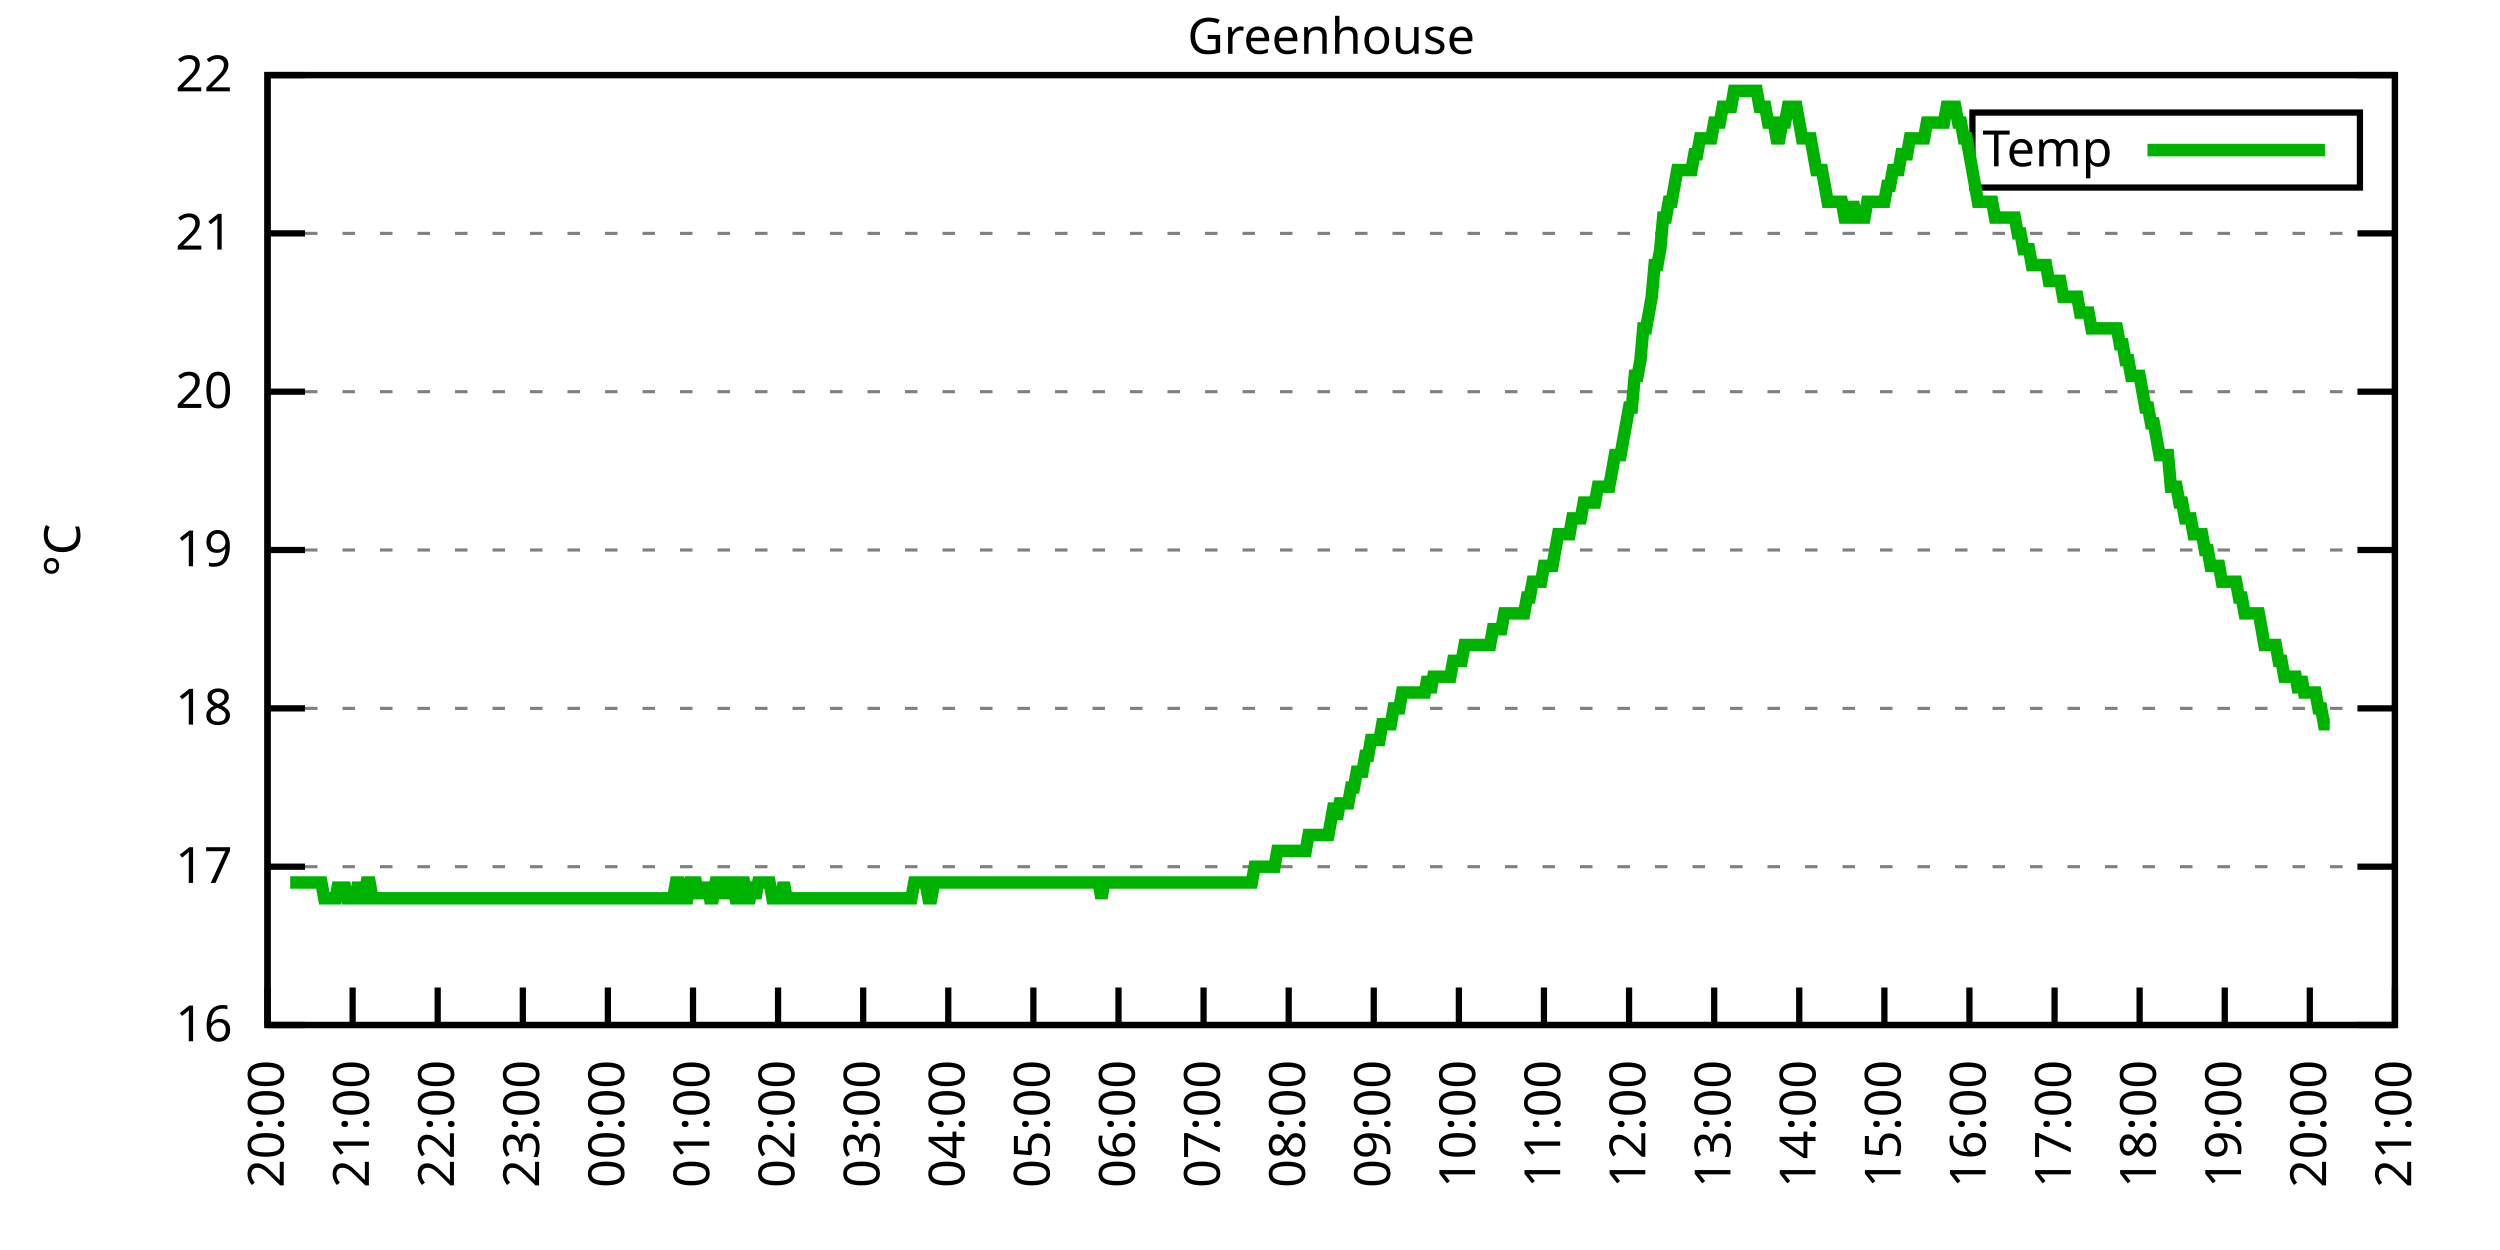
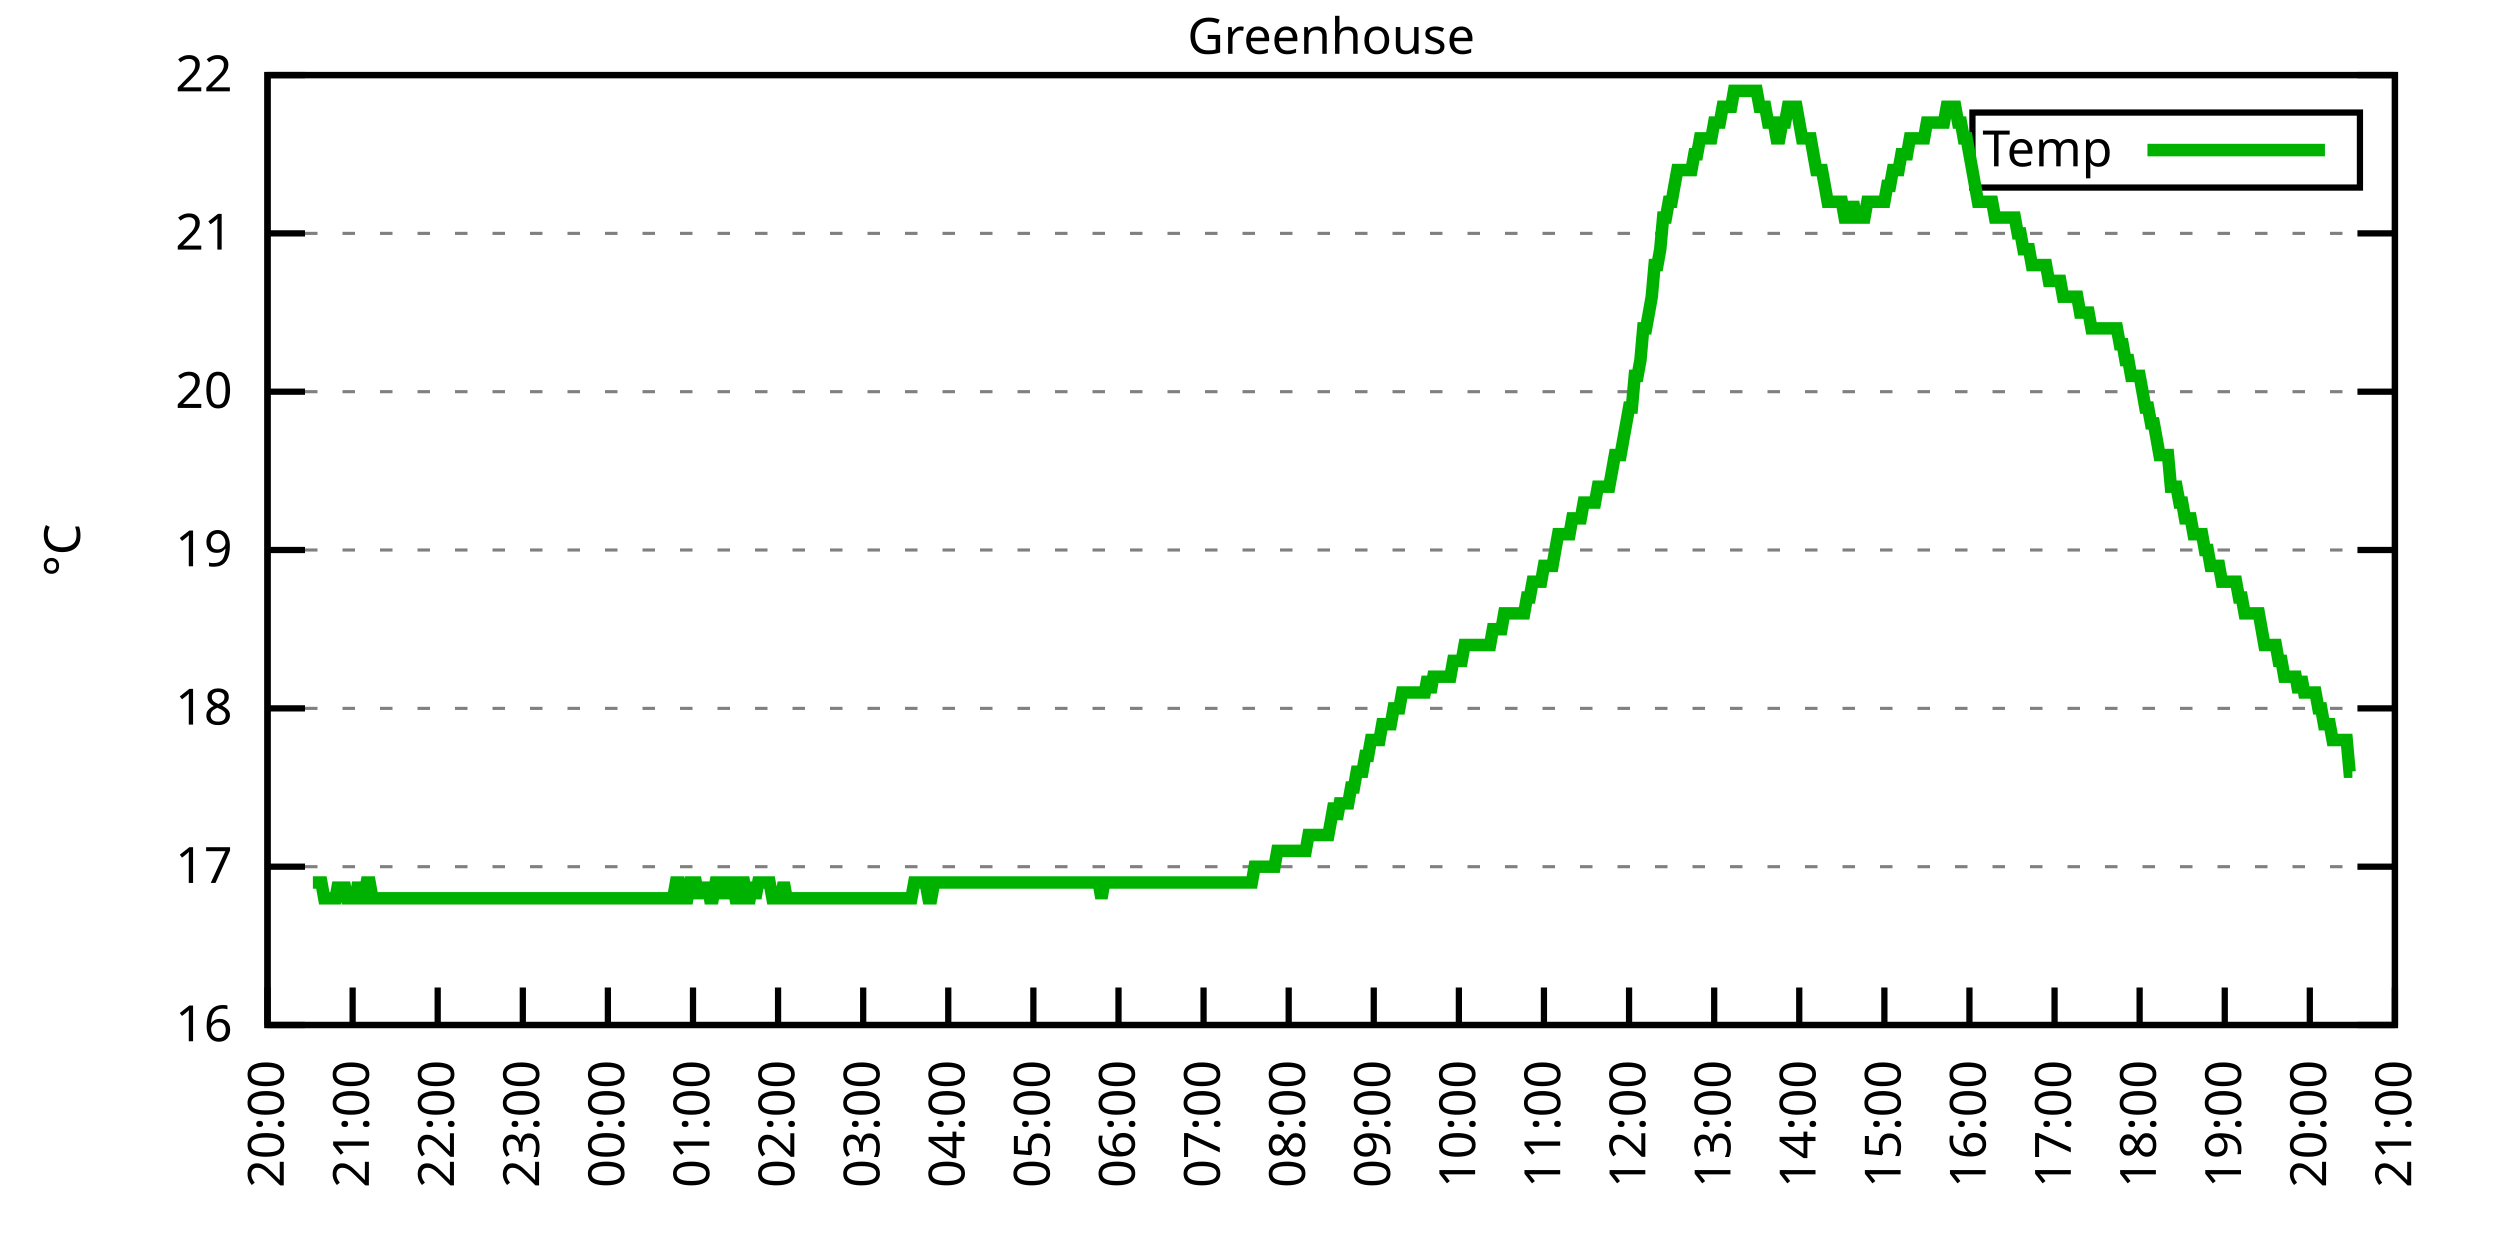
<svg xmlns="http://www.w3.org/2000/svg" xmlns:xlink="http://www.w3.org/1999/xlink" width="400" height="200" viewBox="0 0 400 200">
  <g id="gnuplot_canvas">
    <rect x="0" y="0" width="400" height="200" fill="none" />
    <defs>
      <circle id="gpDot" r="0.5" stroke-width="0.5" stroke="currentColor" />
      <path id="gpPt0" stroke-width="0.333" stroke="currentColor" d="M-1,0 h2 M0,-1 v2" />
      <path id="gpPt1" stroke-width="0.333" stroke="currentColor" d="M-1,-1 L1,1 M1,-1 L-1,1" />
      <path id="gpPt2" stroke-width="0.333" stroke="currentColor" d="M-1,0 L1,0 M0,-1 L0,1 M-1,-1 L1,1 M-1,1 L1,-1" />
      <rect id="gpPt3" stroke-width="0.333" stroke="currentColor" x="-1" y="-1" width="2" height="2" />
      <rect id="gpPt4" stroke-width="0.333" stroke="currentColor" fill="currentColor" x="-1" y="-1" width="2" height="2" />
      <circle id="gpPt5" stroke-width="0.333" stroke="currentColor" cx="0" cy="0" r="1" />
      <use xlink:href="#gpPt5" id="gpPt6" fill="currentColor" stroke="none" />
      <path id="gpPt7" stroke-width="0.333" stroke="currentColor" d="M0,-1.33 L-1.33,0.67 L1.33,0.67 z" />
      <use xlink:href="#gpPt7" id="gpPt8" fill="currentColor" stroke="none" />
      <use xlink:href="#gpPt7" id="gpPt9" stroke="currentColor" transform="rotate(180)" />
      <use xlink:href="#gpPt9" id="gpPt10" fill="currentColor" stroke="none" />
      <use xlink:href="#gpPt3" id="gpPt11" stroke="currentColor" transform="rotate(45)" />
      <use xlink:href="#gpPt11" id="gpPt12" fill="currentColor" stroke="none" />
      <path id="gpPt13" stroke-width="0.333" stroke="currentColor" d="M0,1.330 L1.265,0.411 L0.782,-1.067 L-0.782,-1.076 L-1.265,0.411 z" />
      <use xlink:href="#gpPt13" id="gpPt14" fill="currentColor" stroke="none" />
      <filter id="textbox" filterUnits="objectBoundingBox" x="0" y="0" height="1" width="1">
        <feFlood flood-color="white" flood-opacity="1" result="bgnd" />
        <feComposite in="SourceGraphic" in2="bgnd" operator="atop" />
      </filter>
      <filter id="greybox" filterUnits="objectBoundingBox" x="0" y="0" height="1" width="1">
        <feFlood flood-color="lightgrey" flood-opacity="1" result="grey" />
        <feComposite in="SourceGraphic" in2="grey" operator="atop" />
      </filter>
    </defs>
    <g fill="none" color="white" stroke="currentColor" stroke-width="1.00" stroke-linecap="butt" stroke-linejoin="miter">
</g>
    <g fill="none" color="black" stroke="currentColor" stroke-width="1.00" stroke-linecap="butt" stroke-linejoin="miter">
      <g stroke="none" shape-rendering="crispEdges">
        <polygon fill="rgb(255, 255, 255)" points="42.80,164.00 383.18,164.00 383.18,12.02 42.80,12.02 " />
      </g>
    </g>
    <g fill="none" color="black" stroke="currentColor" stroke-width="1.00" stroke-linecap="butt" stroke-linejoin="miter">
</g>
    <g fill="none" color="black" stroke="black" stroke-width="0.50" stroke-linecap="butt" stroke-linejoin="miter">
</g>
    <g fill="none" color="gray" stroke="currentColor" stroke-width="0.50" stroke-linecap="butt" stroke-linejoin="miter">
      <path stroke="gray" stroke-dasharray="2,4" class="gridline" d="M42.80,164.00 L383.19,164.00  " />
    </g>
    <g fill="none" color="gray" stroke="gray" stroke-width="1.00" stroke-linecap="butt" stroke-linejoin="miter">
</g>
    <g fill="none" color="black" stroke="currentColor" stroke-width="1.00" stroke-linecap="butt" stroke-linejoin="miter">
      <path stroke="black" d="M42.80,164.00 L48.80,164.00 M383.19,164.00 L377.19,164.00  " />
      <g transform="translate(37.20,166.60)" stroke="none" fill="black" font-family="Sans" font-size="8.00" text-anchor="end">
        <text>
          <tspan font-family="Sans"> 16</tspan>
        </text>
      </g>
    </g>
    <g fill="none" color="black" stroke="currentColor" stroke-width="1.00" stroke-linecap="butt" stroke-linejoin="miter">
</g>
    <g fill="none" color="black" stroke="black" stroke-width="0.50" stroke-linecap="butt" stroke-linejoin="miter">
</g>
    <g fill="none" color="gray" stroke="currentColor" stroke-width="0.50" stroke-linecap="butt" stroke-linejoin="miter">
      <path stroke="gray" stroke-dasharray="2,4" class="gridline" d="M42.80,138.67 L383.19,138.67  " />
    </g>
    <g fill="none" color="gray" stroke="gray" stroke-width="1.00" stroke-linecap="butt" stroke-linejoin="miter">
</g>
    <g fill="none" color="black" stroke="currentColor" stroke-width="1.00" stroke-linecap="butt" stroke-linejoin="miter">
      <path stroke="black" d="M42.80,138.67 L48.80,138.67 M383.19,138.67 L377.19,138.67  " />
      <g transform="translate(37.20,141.27)" stroke="none" fill="black" font-family="Sans" font-size="8.00" text-anchor="end">
        <text>
          <tspan font-family="Sans"> 17</tspan>
        </text>
      </g>
    </g>
    <g fill="none" color="black" stroke="currentColor" stroke-width="1.00" stroke-linecap="butt" stroke-linejoin="miter">
</g>
    <g fill="none" color="black" stroke="black" stroke-width="0.50" stroke-linecap="butt" stroke-linejoin="miter">
</g>
    <g fill="none" color="gray" stroke="currentColor" stroke-width="0.50" stroke-linecap="butt" stroke-linejoin="miter">
      <path stroke="gray" stroke-dasharray="2,4" class="gridline" d="M42.80,113.34 L383.19,113.34  " />
    </g>
    <g fill="none" color="gray" stroke="gray" stroke-width="1.00" stroke-linecap="butt" stroke-linejoin="miter">
</g>
    <g fill="none" color="black" stroke="currentColor" stroke-width="1.00" stroke-linecap="butt" stroke-linejoin="miter">
      <path stroke="black" d="M42.80,113.34 L48.80,113.34 M383.19,113.34 L377.19,113.34  " />
      <g transform="translate(37.20,115.94)" stroke="none" fill="black" font-family="Sans" font-size="8.00" text-anchor="end">
        <text>
          <tspan font-family="Sans"> 18</tspan>
        </text>
      </g>
    </g>
    <g fill="none" color="black" stroke="currentColor" stroke-width="1.00" stroke-linecap="butt" stroke-linejoin="miter">
</g>
    <g fill="none" color="black" stroke="black" stroke-width="0.50" stroke-linecap="butt" stroke-linejoin="miter">
</g>
    <g fill="none" color="gray" stroke="currentColor" stroke-width="0.50" stroke-linecap="butt" stroke-linejoin="miter">
      <path stroke="gray" stroke-dasharray="2,4" class="gridline" d="M42.80,88.00 L383.19,88.00  " />
    </g>
    <g fill="none" color="gray" stroke="gray" stroke-width="1.00" stroke-linecap="butt" stroke-linejoin="miter">
</g>
    <g fill="none" color="black" stroke="currentColor" stroke-width="1.00" stroke-linecap="butt" stroke-linejoin="miter">
      <path stroke="black" d="M42.80,88.00 L48.80,88.00 M383.19,88.00 L377.19,88.00  " />
      <g transform="translate(37.20,90.60)" stroke="none" fill="black" font-family="Sans" font-size="8.00" text-anchor="end">
        <text>
          <tspan font-family="Sans"> 19</tspan>
        </text>
      </g>
    </g>
    <g fill="none" color="black" stroke="currentColor" stroke-width="1.00" stroke-linecap="butt" stroke-linejoin="miter">
</g>
    <g fill="none" color="black" stroke="black" stroke-width="0.50" stroke-linecap="butt" stroke-linejoin="miter">
</g>
    <g fill="none" color="gray" stroke="currentColor" stroke-width="0.50" stroke-linecap="butt" stroke-linejoin="miter">
      <path stroke="gray" stroke-dasharray="2,4" class="gridline" d="M42.80,62.67 L383.19,62.67  " />
    </g>
    <g fill="none" color="gray" stroke="gray" stroke-width="1.00" stroke-linecap="butt" stroke-linejoin="miter">
</g>
    <g fill="none" color="black" stroke="currentColor" stroke-width="1.00" stroke-linecap="butt" stroke-linejoin="miter">
      <path stroke="black" d="M42.80,62.67 L48.80,62.67 M383.19,62.67 L377.19,62.67  " />
      <g transform="translate(37.20,65.27)" stroke="none" fill="black" font-family="Sans" font-size="8.00" text-anchor="end">
        <text>
          <tspan font-family="Sans"> 20</tspan>
        </text>
      </g>
    </g>
    <g fill="none" color="black" stroke="currentColor" stroke-width="1.00" stroke-linecap="butt" stroke-linejoin="miter">
</g>
    <g fill="none" color="black" stroke="black" stroke-width="0.50" stroke-linecap="butt" stroke-linejoin="miter">
</g>
    <g fill="none" color="gray" stroke="currentColor" stroke-width="0.50" stroke-linecap="butt" stroke-linejoin="miter">
      <path stroke="gray" stroke-dasharray="2,4" class="gridline" d="M42.80,37.34 L383.19,37.34  " />
    </g>
    <g fill="none" color="gray" stroke="gray" stroke-width="1.00" stroke-linecap="butt" stroke-linejoin="miter">
</g>
    <g fill="none" color="black" stroke="currentColor" stroke-width="1.00" stroke-linecap="butt" stroke-linejoin="miter">
      <path stroke="black" d="M42.80,37.34 L48.80,37.34 M383.19,37.34 L377.19,37.34  " />
      <g transform="translate(37.20,39.94)" stroke="none" fill="black" font-family="Sans" font-size="8.00" text-anchor="end">
        <text>
          <tspan font-family="Sans"> 21</tspan>
        </text>
      </g>
    </g>
    <g fill="none" color="black" stroke="currentColor" stroke-width="1.00" stroke-linecap="butt" stroke-linejoin="miter">
</g>
    <g fill="none" color="black" stroke="black" stroke-width="0.50" stroke-linecap="butt" stroke-linejoin="miter">
</g>
    <g fill="none" color="gray" stroke="currentColor" stroke-width="0.50" stroke-linecap="butt" stroke-linejoin="miter">
      <path stroke="gray" stroke-dasharray="2,4" class="gridline" d="M42.80,12.01 L383.19,12.01  " />
    </g>
    <g fill="none" color="gray" stroke="gray" stroke-width="1.00" stroke-linecap="butt" stroke-linejoin="miter">
</g>
    <g fill="none" color="black" stroke="currentColor" stroke-width="1.00" stroke-linecap="butt" stroke-linejoin="miter">
      <path stroke="black" d="M42.80,12.01 L48.80,12.01 M383.19,12.01 L377.19,12.01  " />
      <g transform="translate(37.20,14.61)" stroke="none" fill="black" font-family="Sans" font-size="8.00" text-anchor="end">
        <text>
          <tspan font-family="Sans"> 22</tspan>
        </text>
      </g>
    </g>
    <g fill="none" color="black" stroke="currentColor" stroke-width="1.00" stroke-linecap="butt" stroke-linejoin="miter">
      <path stroke="black" d="M42.80,164.00 L42.80,158.00  " />
      <g transform="translate(45.40,169.60) rotate(270.00)" stroke="none" fill="black" font-family="Sans" font-size="8.00" text-anchor="end">
        <text>
          <tspan font-family="Sans">20:00</tspan>
        </text>
      </g>
    </g>
    <g fill="none" color="black" stroke="currentColor" stroke-width="1.00" stroke-linecap="butt" stroke-linejoin="miter">
      <path stroke="black" d="M56.42,164.00 L56.42,158.00  " />
      <g transform="translate(59.02,169.60) rotate(270.00)" stroke="none" fill="black" font-family="Sans" font-size="8.00" text-anchor="end">
        <text>
          <tspan font-family="Sans">21:00</tspan>
        </text>
      </g>
    </g>
    <g fill="none" color="black" stroke="currentColor" stroke-width="1.00" stroke-linecap="butt" stroke-linejoin="miter">
      <path stroke="black" d="M70.03,164.00 L70.03,158.00  " />
      <g transform="translate(72.63,169.60) rotate(270.00)" stroke="none" fill="black" font-family="Sans" font-size="8.00" text-anchor="end">
        <text>
          <tspan font-family="Sans">22:00</tspan>
        </text>
      </g>
    </g>
    <g fill="none" color="black" stroke="currentColor" stroke-width="1.00" stroke-linecap="butt" stroke-linejoin="miter">
      <path stroke="black" d="M83.65,164.00 L83.65,158.00  " />
      <g transform="translate(86.25,169.60) rotate(270.00)" stroke="none" fill="black" font-family="Sans" font-size="8.00" text-anchor="end">
        <text>
          <tspan font-family="Sans">23:00</tspan>
        </text>
      </g>
    </g>
    <g fill="none" color="black" stroke="currentColor" stroke-width="1.00" stroke-linecap="butt" stroke-linejoin="miter">
      <path stroke="black" d="M97.26,164.00 L97.26,158.00  " />
      <g transform="translate(99.86,169.60) rotate(270.00)" stroke="none" fill="black" font-family="Sans" font-size="8.00" text-anchor="end">
        <text>
          <tspan font-family="Sans">00:00</tspan>
        </text>
      </g>
    </g>
    <g fill="none" color="black" stroke="currentColor" stroke-width="1.00" stroke-linecap="butt" stroke-linejoin="miter">
      <path stroke="black" d="M110.88,164.00 L110.88,158.00  " />
      <g transform="translate(113.48,169.60) rotate(270.00)" stroke="none" fill="black" font-family="Sans" font-size="8.00" text-anchor="end">
        <text>
          <tspan font-family="Sans">01:00</tspan>
        </text>
      </g>
    </g>
    <g fill="none" color="black" stroke="currentColor" stroke-width="1.00" stroke-linecap="butt" stroke-linejoin="miter">
      <path stroke="black" d="M124.49,164.00 L124.49,158.00  " />
      <g transform="translate(127.09,169.60) rotate(270.00)" stroke="none" fill="black" font-family="Sans" font-size="8.00" text-anchor="end">
        <text>
          <tspan font-family="Sans">02:00</tspan>
        </text>
      </g>
    </g>
    <g fill="none" color="black" stroke="currentColor" stroke-width="1.00" stroke-linecap="butt" stroke-linejoin="miter">
      <path stroke="black" d="M138.11,164.00 L138.11,158.00  " />
      <g transform="translate(140.71,169.60) rotate(270.00)" stroke="none" fill="black" font-family="Sans" font-size="8.00" text-anchor="end">
        <text>
          <tspan font-family="Sans">03:00</tspan>
        </text>
      </g>
    </g>
    <g fill="none" color="black" stroke="currentColor" stroke-width="1.00" stroke-linecap="butt" stroke-linejoin="miter">
      <path stroke="black" d="M151.72,164.00 L151.72,158.00  " />
      <g transform="translate(154.32,169.60) rotate(270.00)" stroke="none" fill="black" font-family="Sans" font-size="8.00" text-anchor="end">
        <text>
          <tspan font-family="Sans">04:00</tspan>
        </text>
      </g>
    </g>
    <g fill="none" color="black" stroke="currentColor" stroke-width="1.00" stroke-linecap="butt" stroke-linejoin="miter">
      <path stroke="black" d="M165.34,164.00 L165.34,158.00  " />
      <g transform="translate(167.94,169.60) rotate(270.00)" stroke="none" fill="black" font-family="Sans" font-size="8.00" text-anchor="end">
        <text>
          <tspan font-family="Sans">05:00</tspan>
        </text>
      </g>
    </g>
    <g fill="none" color="black" stroke="currentColor" stroke-width="1.00" stroke-linecap="butt" stroke-linejoin="miter">
      <path stroke="black" d="M178.96,164.00 L178.96,158.00  " />
      <g transform="translate(181.56,169.60) rotate(270.00)" stroke="none" fill="black" font-family="Sans" font-size="8.00" text-anchor="end">
        <text>
          <tspan font-family="Sans">06:00</tspan>
        </text>
      </g>
    </g>
    <g fill="none" color="black" stroke="currentColor" stroke-width="1.00" stroke-linecap="butt" stroke-linejoin="miter">
      <path stroke="black" d="M192.57,164.00 L192.57,158.00  " />
      <g transform="translate(195.17,169.60) rotate(270.00)" stroke="none" fill="black" font-family="Sans" font-size="8.00" text-anchor="end">
        <text>
          <tspan font-family="Sans">07:00</tspan>
        </text>
      </g>
    </g>
    <g fill="none" color="black" stroke="currentColor" stroke-width="1.00" stroke-linecap="butt" stroke-linejoin="miter">
      <path stroke="black" d="M206.19,164.00 L206.19,158.00  " />
      <g transform="translate(208.79,169.60) rotate(270.00)" stroke="none" fill="black" font-family="Sans" font-size="8.00" text-anchor="end">
        <text>
          <tspan font-family="Sans">08:00</tspan>
        </text>
      </g>
    </g>
    <g fill="none" color="black" stroke="currentColor" stroke-width="1.00" stroke-linecap="butt" stroke-linejoin="miter">
      <path stroke="black" d="M219.80,164.00 L219.80,158.00  " />
      <g transform="translate(222.40,169.60) rotate(270.00)" stroke="none" fill="black" font-family="Sans" font-size="8.00" text-anchor="end">
        <text>
          <tspan font-family="Sans">09:00</tspan>
        </text>
      </g>
    </g>
    <g fill="none" color="black" stroke="currentColor" stroke-width="1.00" stroke-linecap="butt" stroke-linejoin="miter">
      <path stroke="black" d="M233.42,164.00 L233.42,158.00  " />
      <g transform="translate(236.02,169.60) rotate(270.00)" stroke="none" fill="black" font-family="Sans" font-size="8.00" text-anchor="end">
        <text>
          <tspan font-family="Sans">10:00</tspan>
        </text>
      </g>
    </g>
    <g fill="none" color="black" stroke="currentColor" stroke-width="1.00" stroke-linecap="butt" stroke-linejoin="miter">
      <path stroke="black" d="M247.03,164.00 L247.03,158.00  " />
      <g transform="translate(249.63,169.60) rotate(270.00)" stroke="none" fill="black" font-family="Sans" font-size="8.00" text-anchor="end">
        <text>
          <tspan font-family="Sans">11:00</tspan>
        </text>
      </g>
    </g>
    <g fill="none" color="black" stroke="currentColor" stroke-width="1.00" stroke-linecap="butt" stroke-linejoin="miter">
      <path stroke="black" d="M260.65,164.00 L260.65,158.00  " />
      <g transform="translate(263.25,169.60) rotate(270.00)" stroke="none" fill="black" font-family="Sans" font-size="8.00" text-anchor="end">
        <text>
          <tspan font-family="Sans">12:00</tspan>
        </text>
      </g>
    </g>
    <g fill="none" color="black" stroke="currentColor" stroke-width="1.00" stroke-linecap="butt" stroke-linejoin="miter">
      <path stroke="black" d="M274.27,164.00 L274.27,158.00  " />
      <g transform="translate(276.87,169.60) rotate(270.00)" stroke="none" fill="black" font-family="Sans" font-size="8.00" text-anchor="end">
        <text>
          <tspan font-family="Sans">13:00</tspan>
        </text>
      </g>
    </g>
    <g fill="none" color="black" stroke="currentColor" stroke-width="1.00" stroke-linecap="butt" stroke-linejoin="miter">
      <path stroke="black" d="M287.88,164.00 L287.88,158.00  " />
      <g transform="translate(290.48,169.60) rotate(270.00)" stroke="none" fill="black" font-family="Sans" font-size="8.00" text-anchor="end">
        <text>
          <tspan font-family="Sans">14:00</tspan>
        </text>
      </g>
    </g>
    <g fill="none" color="black" stroke="currentColor" stroke-width="1.00" stroke-linecap="butt" stroke-linejoin="miter">
      <path stroke="black" d="M301.50,164.00 L301.50,158.00  " />
      <g transform="translate(304.10,169.60) rotate(270.00)" stroke="none" fill="black" font-family="Sans" font-size="8.00" text-anchor="end">
        <text>
          <tspan font-family="Sans">15:00</tspan>
        </text>
      </g>
    </g>
    <g fill="none" color="black" stroke="currentColor" stroke-width="1.00" stroke-linecap="butt" stroke-linejoin="miter">
      <path stroke="black" d="M315.11,164.00 L315.11,158.00  " />
      <g transform="translate(317.71,169.60) rotate(270.00)" stroke="none" fill="black" font-family="Sans" font-size="8.00" text-anchor="end">
        <text>
          <tspan font-family="Sans">16:00</tspan>
        </text>
      </g>
    </g>
    <g fill="none" color="black" stroke="currentColor" stroke-width="1.00" stroke-linecap="butt" stroke-linejoin="miter">
      <path stroke="black" d="M328.73,164.00 L328.73,158.00  " />
      <g transform="translate(331.33,169.60) rotate(270.00)" stroke="none" fill="black" font-family="Sans" font-size="8.00" text-anchor="end">
        <text>
          <tspan font-family="Sans">17:00</tspan>
        </text>
      </g>
    </g>
    <g fill="none" color="black" stroke="currentColor" stroke-width="1.00" stroke-linecap="butt" stroke-linejoin="miter">
      <path stroke="black" d="M342.34,164.00 L342.34,158.00  " />
      <g transform="translate(344.94,169.60) rotate(270.00)" stroke="none" fill="black" font-family="Sans" font-size="8.00" text-anchor="end">
        <text>
          <tspan font-family="Sans">18:00</tspan>
        </text>
      </g>
    </g>
    <g fill="none" color="black" stroke="currentColor" stroke-width="1.00" stroke-linecap="butt" stroke-linejoin="miter">
      <path stroke="black" d="M355.96,164.00 L355.96,158.00  " />
      <g transform="translate(358.56,169.60) rotate(270.00)" stroke="none" fill="black" font-family="Sans" font-size="8.00" text-anchor="end">
        <text>
          <tspan font-family="Sans">19:00</tspan>
        </text>
      </g>
    </g>
    <g fill="none" color="black" stroke="currentColor" stroke-width="1.00" stroke-linecap="butt" stroke-linejoin="miter">
      <path stroke="black" d="M369.57,164.00 L369.57,158.00  " />
      <g transform="translate(372.17,169.60) rotate(270.00)" stroke="none" fill="black" font-family="Sans" font-size="8.00" text-anchor="end">
        <text>
          <tspan font-family="Sans">20:00</tspan>
        </text>
      </g>
    </g>
    <g fill="none" color="black" stroke="currentColor" stroke-width="1.00" stroke-linecap="butt" stroke-linejoin="miter">
      <path stroke="black" d="M383.19,164.00 L383.19,158.00  " />
      <g transform="translate(385.79,169.60) rotate(270.00)" stroke="none" fill="black" font-family="Sans" font-size="8.00" text-anchor="end">
        <text>
          <tspan font-family="Sans">21:00</tspan>
        </text>
      </g>
    </g>
    <g fill="none" color="black" stroke="currentColor" stroke-width="1.00" stroke-linecap="butt" stroke-linejoin="miter">
</g>
    <g fill="none" color="black" stroke="currentColor" stroke-width="1.00" stroke-linecap="butt" stroke-linejoin="miter">
      <path stroke="black" d="M42.80,12.01 L42.80,164.00 L383.19,164.00 L383.19,12.01 L42.80,12.01 Z  " />
    </g>
    <g fill="none" color="black" stroke="currentColor" stroke-width="1.00" stroke-linecap="butt" stroke-linejoin="miter">
</g>
    <g fill="none" color="black" stroke="currentColor" stroke-width="1.00" stroke-linecap="butt" stroke-linejoin="miter">
      <path stroke="black" d="M315.59,30.01 L315.59,18.01 L377.59,18.01 L377.59,30.01 L315.59,30.01 Z  " />
    </g>
    <g id="Greenhouse_plot_1">
      <g fill="none" color="white" stroke="black" stroke-width="2.00" stroke-linecap="butt" stroke-linejoin="miter">
</g>
      <g fill="none" color="black" stroke="currentColor" stroke-width="2.00" stroke-linecap="butt" stroke-linejoin="miter">
        <g transform="translate(337.99,26.61)" stroke="none" fill="black" font-family="Sans" font-size="8.00" text-anchor="end">
          <text>
            <tspan font-family="Sans">Temp</tspan>
          </text>
        </g>
      </g>
      <g fill="none" color="black" stroke="currentColor" stroke-width="2.00" stroke-linecap="butt" stroke-linejoin="miter">
-         <path stroke="rgb(  0, 178,   0)" d="M343.59,24.01 L371.99,24.01 M46.43,141.20 L46.88,141.20 L47.34,141.20 L47.79,141.20 L48.25,141.20 L48.70,141.20   L49.15,141.20 L49.61,141.20 L50.06,141.20 L50.52,141.20 L50.97,141.20 L51.42,141.20 L51.88,143.73 L52.33,143.73   L52.78,143.73 L53.24,143.73 L53.69,143.73 L54.15,141.20 L54.60,143.73 L55.05,141.20 L55.51,143.73 L55.96,143.73   L56.42,143.73 L56.87,143.73 L57.32,141.20 L57.78,143.73 L58.23,143.73 L58.68,141.20 L59.14,141.20 L59.59,143.73   L60.05,143.73 L60.50,143.73 L60.95,143.73 L61.41,143.73 L61.86,143.73 L62.32,143.73 L62.77,143.73 L63.22,143.73   L63.68,143.73 L64.13,143.73 L64.58,143.73 L65.04,143.73 L65.49,143.73 L65.95,143.73 L66.40,143.73 L66.85,143.73   L67.31,143.73 L67.76,143.73 L68.22,143.73 L68.67,143.73 L69.12,143.73 L69.58,143.73 L70.03,143.73 L70.49,143.73   L70.94,143.73 L71.39,143.73 L71.85,143.73 L72.30,143.73 L72.75,143.73 L73.21,143.73 L73.66,143.73 L74.12,143.73   L74.57,143.73 L75.02,143.73 L75.48,143.73 L75.93,143.73 L76.39,143.73 L76.84,143.73 L77.29,143.73 L77.75,143.73   L78.20,143.73 L78.65,143.73 L79.11,143.73 L79.56,143.73 L80.02,143.73 L80.47,143.73 L80.92,143.73 L81.38,143.73   L81.83,143.73 L82.29,143.73 L82.74,143.73 L83.19,143.73 L83.65,143.73 L84.10,143.73 L84.55,143.73 L85.01,143.73   L85.46,143.73 L85.92,143.73 L86.37,143.73 L86.82,143.73 L87.28,143.73 L87.73,143.73 L88.19,143.73 L88.64,143.73   L89.09,143.73 L89.55,143.73 L90.00,143.73 L90.45,143.73 L90.91,143.73 L91.36,143.73 L91.82,143.73 L92.27,143.73   L92.72,143.73 L93.18,143.73 L93.63,143.73 L94.09,143.73 L94.54,143.73 L94.99,143.73 L95.45,143.73 L95.90,143.73   L96.35,143.73 L96.81,143.73 L97.26,143.73 L97.72,143.73 L98.17,143.73 L98.62,143.73 L99.08,143.73 L99.53,143.73   L99.99,143.73 L100.44,143.73 L100.89,143.73 L101.35,143.73 L101.80,143.73 L102.25,143.73 L102.71,143.73 L103.16,143.73   L103.62,143.73 L104.07,143.73 L104.52,143.73 L104.98,143.73 L105.43,143.73 L105.89,143.73 L106.34,143.73 L106.79,143.73   L107.25,143.73 L107.70,143.73 L108.15,141.20 L108.61,141.20 L109.06,143.73 L109.52,143.73 L109.97,143.73 L110.42,141.20   L110.88,141.20 L111.33,141.20 L111.79,143.73 L112.24,141.20 L112.69,143.73 L113.15,141.20 L113.60,143.73 L114.05,143.73   L114.51,141.20 L114.96,141.20 L115.42,141.20 L115.87,143.73 L116.32,141.20 L116.78,141.20 L117.23,141.20 L117.69,143.73   L118.14,143.73 L118.59,141.20 L119.05,141.20 L119.50,143.73 L119.96,143.73 L120.41,141.20 L120.86,143.73 L121.32,141.20   L121.77,141.20 L122.22,141.20 L122.68,141.20 L123.13,141.20 L123.59,143.73 L124.04,143.73 L124.49,143.73 L124.95,143.73   L125.40,141.20 L125.86,143.73 L126.31,143.73 L126.76,143.73 L127.22,143.73 L127.67,143.73 L128.12,143.73 L128.58,143.73   L129.03,143.73 L129.49,143.73 L129.94,143.73 L130.39,143.73 L130.85,143.73 L131.30,143.73 L131.76,143.73 L132.21,143.73   L132.66,143.73 L133.12,143.73 L133.57,143.73 L134.02,143.73 L134.48,143.73 L134.93,143.73 L135.39,143.73 L135.84,143.73   L136.29,143.73 L136.75,143.73 L137.20,143.73 L137.66,143.73 L138.11,143.73 L138.56,143.73 L139.02,143.73 L139.47,143.73   L139.92,143.73 L140.38,143.73 L140.83,143.73 L141.29,143.73 L141.74,143.73 L142.19,143.73 L142.65,143.73 L143.10,143.73   L143.56,143.73 L144.01,143.73 L144.46,143.73 L144.92,143.73 L145.37,143.73 L145.82,143.73 L146.28,141.20 L146.73,141.20   L147.19,141.20 L147.64,141.20 L148.09,141.20 L148.55,143.73 L149.00,143.73 L149.46,141.20 L149.91,141.20 L150.36,141.20   L150.82,141.20 L151.27,141.20 L151.72,141.20 L152.18,141.20 L152.63,141.20 L153.09,141.20 L153.54,141.20 L153.99,141.20   L154.45,141.20 L154.90,141.20 L155.36,141.20 L155.81,141.20 L156.26,141.20 L156.72,141.20 L157.17,141.20 L157.62,141.20   L158.08,141.20 L158.53,141.20 L158.99,141.20 L159.44,141.20 L159.89,141.20 L160.35,141.20 L160.80,141.20 L161.26,141.20   L161.71,141.20 L162.16,141.20 L162.62,141.20 L163.07,141.20 L163.52,141.20 L163.98,141.20 L164.43,141.20 L164.89,141.20   L165.34,141.20 L165.79,141.20 L166.25,141.20 L166.70,141.20 L167.16,141.20 L167.61,141.20 L168.06,141.20 L168.52,141.20   L168.97,141.20 L169.43,141.20 L169.88,141.20 L170.33,141.20 L170.79,141.20 L171.24,141.20 L171.69,141.20 L172.15,141.20   L172.60,141.20 L173.06,141.20 L173.51,141.20 L173.96,141.20 L174.42,141.20 L174.87,141.20 L175.33,141.20 L175.78,141.20   L176.23,143.73 L176.69,141.20 L177.14,141.20 L177.59,141.20 L178.05,141.20 L178.50,141.20 L178.96,141.20 L179.41,141.20   L179.86,141.20 L180.32,141.20 L180.77,141.20 L181.23,141.20 L181.68,141.20 L182.13,141.20 L182.59,141.20 L183.04,141.20   L183.49,141.20 L183.95,141.20 L184.40,141.20 L184.86,141.20 L185.31,141.20 L185.76,141.20 L186.22,141.20 L186.67,141.20   L187.13,141.20 L187.58,141.20 L188.03,141.20 L188.49,141.20 L188.94,141.20 L189.39,141.20 L189.85,141.20 L190.30,141.20   L190.76,141.20 L191.21,141.20 L191.66,141.20 L192.12,141.20 L192.57,141.20 L193.03,141.20 L193.48,141.20 L193.93,141.20   L194.39,141.20 L194.84,141.20 L195.29,141.20 L195.75,141.20 L196.20,141.20 L196.66,141.20 L197.11,141.20 L197.56,141.20   L198.02,141.20 L198.47,141.20 L198.93,141.20 L199.38,141.20 L199.83,141.20 L200.29,141.20 L200.74,138.67 L201.19,138.67   L201.65,138.67 L202.10,138.67 L202.56,138.67 L203.01,138.67 L203.46,138.67 L203.92,138.67 L204.37,136.14 L204.83,136.14   L205.28,136.14 L205.73,136.14 L206.19,136.14 L206.64,136.14 L207.09,136.14 L207.55,136.14 L208.00,136.14 L208.46,136.14   L208.91,136.14 L209.36,133.60 L209.82,133.60 L210.27,133.60 L210.73,133.60 L211.18,133.60 L211.63,133.60 L212.09,133.60   L212.54,133.60 L213.00,131.07 L213.45,128.54 L213.90,131.07 L214.36,128.54 L214.81,128.54 L215.26,128.54 L215.72,128.54   L216.17,126.00 L216.63,126.00 L217.08,123.47 L217.53,123.47 L217.99,123.47 L218.44,120.94 L218.90,120.94 L219.35,118.40   L219.80,118.40 L220.26,118.40 L220.71,118.40 L221.16,115.87 L221.62,115.87 L222.07,115.87 L222.53,115.87 L222.98,113.34   L223.43,113.34 L223.89,113.34 L224.34,110.80 L224.80,110.80 L225.25,110.80 L225.70,110.80 L226.16,110.80 L226.61,110.80   L227.06,110.80 L227.52,110.80 L227.97,110.80 L228.43,108.27 L228.88,110.80 L229.33,108.27 L229.79,108.27 L230.24,108.27   L230.70,108.27 L231.15,108.27 L231.60,108.27 L232.06,108.27 L232.51,105.74 L232.96,105.74 L233.42,105.74 L233.87,105.74   L234.33,103.20 L234.78,103.20 L235.23,103.20 L235.69,103.20 L236.14,103.20 L236.60,103.20 L237.05,103.20 L237.50,103.20   L237.96,103.20 L238.41,103.20 L238.86,100.67 L239.32,100.67 L239.77,100.67 L240.23,100.67 L240.68,98.14 L241.13,98.14   L241.59,98.14 L242.04,98.14 L242.50,98.14 L242.95,98.14 L243.40,98.14 L243.86,98.14 L244.31,95.60 L244.76,95.60   L245.22,93.07 L245.67,93.07 L246.13,93.07 L246.58,93.07 L247.03,90.54 L247.49,90.54 L247.94,90.54 L248.40,90.54   L248.85,88.00 L249.30,85.47 L249.76,85.47 L250.21,85.47 L250.66,85.47 L251.12,85.47 L251.57,82.94 L252.03,82.94   L252.48,82.94 L252.93,82.94 L253.39,80.41 L253.84,80.41 L254.30,80.41 L254.75,80.41 L255.20,80.41 L255.66,77.87   L256.11,77.87 L256.56,77.87 L257.02,77.87 L257.47,77.87 L257.93,75.34 L258.38,72.81 L258.83,72.81 L259.29,72.81   L259.74,70.27 L260.20,67.74 L260.65,65.21 L261.10,65.21 L261.56,60.14 L262.01,60.14 L262.47,57.61 L262.92,52.54   L263.37,52.54 L263.83,50.01 L264.28,47.47 L264.73,42.41 L265.19,42.41 L265.64,39.87 L266.10,34.81 L266.55,34.81   L267.00,32.28 L267.46,32.28 L267.91,29.74 L268.37,27.21 L268.82,27.21 L269.27,27.21 L269.73,27.21 L270.18,27.21   L270.63,27.21 L271.09,24.68 L271.54,24.68 L272.00,22.14 L272.45,22.14 L272.90,22.14 L273.36,22.14 L273.81,22.14   L274.27,19.61 L274.72,19.61 L275.17,19.61 L275.63,17.08 L276.08,17.08 L276.53,17.08 L276.99,17.08 L277.44,14.54   L277.90,14.54 L278.35,14.54 L278.80,14.54 L279.26,14.54 L279.71,14.54 L280.17,14.54 L280.62,14.54 L281.07,14.54   L281.53,17.08 L281.98,17.08 L282.43,17.08 L282.89,19.61 L283.34,19.61 L283.80,19.61 L284.25,22.14 L284.70,22.14   L285.16,19.61 L285.61,19.61 L286.07,17.08 L286.52,17.08 L286.97,17.08 L287.43,17.08 L287.88,19.61 L288.33,22.14   L288.79,22.14 L289.24,22.14 L289.70,22.14 L290.15,24.68 L290.60,27.21 L291.06,27.21 L291.51,27.21 L291.97,29.74   L292.42,32.28 L292.87,32.28 L293.33,32.28 L293.78,32.28 L294.23,32.28 L294.69,32.28 L295.14,34.81 L295.60,34.81   L296.05,34.81 L296.50,32.28 L296.96,34.81 L297.41,34.81 L297.87,34.81 L298.32,34.81 L298.77,32.28 L299.23,32.28   L299.68,32.28 L300.13,32.28 L300.59,32.28 L301.04,32.28 L301.50,32.28 L301.95,29.74 L302.40,29.74 L302.86,27.21   L303.31,27.21 L303.77,27.21 L304.22,24.68 L304.67,24.68 L305.13,24.68 L305.58,22.14 L306.03,22.14 L306.49,22.14   L306.94,22.14 L307.40,22.14 L307.85,22.14 L308.30,19.61 L308.76,19.61 L309.21,19.61 L309.67,19.61 L310.12,19.61   L310.57,19.61 L311.03,19.61 L311.48,17.08 L311.94,17.08 L312.39,17.08 L312.84,17.08 L313.30,19.61 L313.75,19.61   L314.20,22.14 L314.66,22.14 L315.11,24.68 L315.57,27.21 L316.02,29.74 L316.47,32.28 L316.93,32.28 L317.38,32.28   L317.84,32.28 L318.29,32.28 L318.74,32.28 L319.20,34.81 L319.65,34.81 L320.10,34.81 L320.56,34.81 L321.01,34.81   L321.47,34.81 L321.92,34.81 L322.37,34.81 L322.83,37.34 L323.28,37.34 L323.74,39.87 L324.19,39.87 L324.64,39.87   L325.10,42.41 L325.55,42.41 L326.00,42.41 L326.46,42.41 L326.91,42.41 L327.37,42.41 L327.82,44.94 L328.27,44.94   L328.73,44.94 L329.18,44.94 L329.64,44.94 L330.09,47.47 L330.54,47.47 L331.00,47.47 L331.45,47.47 L331.90,47.47   L332.36,47.47 L332.81,50.01 L333.27,50.01 L333.72,50.01 L334.17,50.01 L334.63,52.54 L335.08,52.54 L335.54,52.54   L335.99,52.54 L336.44,52.54 L336.90,52.54 L337.35,52.54 L337.80,52.54 L338.26,52.54 L338.71,52.54 L339.17,55.07   L339.62,55.07 L340.07,57.61 L340.53,57.61 L340.98,60.14 L341.44,60.14 L341.89,60.14 L342.34,60.14 L342.80,62.67   L343.25,65.21 L343.70,65.21 L344.16,67.74 L344.61,67.74 L345.07,70.27 L345.52,72.81 L345.97,72.81 L346.43,72.81   L346.88,72.81 L347.34,77.87 L347.79,77.87 L348.24,77.87 L348.70,80.41 L349.15,80.41 L349.60,82.94 L350.06,82.94   L350.51,82.94 L350.97,85.47 L351.42,85.47 L351.87,85.47 L352.33,85.47 L352.78,88.00 L353.24,88.00 L353.69,90.54   L354.14,90.54 L354.60,90.54 L355.05,90.54 L355.50,93.07 L355.96,93.07 L356.41,93.07 L356.87,93.07 L357.32,93.07   L357.77,93.07 L358.23,95.60 L358.68,95.60 L359.14,98.14 L359.59,98.14 L360.04,98.14 L360.50,98.14 L360.95,98.14   L361.41,98.14 L361.86,100.67 L362.31,103.20 L362.77,103.20 L363.22,103.20 L363.67,103.20 L364.13,103.20 L364.58,105.74   L365.04,105.74 L365.49,108.27 L365.94,108.27 L366.40,108.27 L366.85,108.27 L367.31,108.27 L367.76,110.80 L368.21,108.27   L368.67,110.80 L369.12,110.80 L369.57,110.80 L370.03,110.80 L370.48,110.80 L370.94,113.34 L371.39,113.34 L371.84,115.87   L372.30,115.87 L372.75,115.87  " />
+         <path stroke="rgb(  0, 178,   0)" d="M343.59,24.01 L371.99,24.01 M50.06,141.20 L50.52,141.20 L50.97,141.20 L51.42,141.20 L51.88,143.73 L52.33,143.73   L52.78,143.73 L53.24,143.73 L53.69,143.73 L54.15,141.20 L54.60,143.73 L55.05,141.20 L55.51,143.73 L55.96,143.73   L56.42,143.73 L56.87,143.73 L57.32,141.20 L57.78,143.73 L58.23,143.73 L58.68,141.20 L59.14,141.20 L59.59,143.73   L60.05,143.73 L60.50,143.73 L60.95,143.73 L61.41,143.73 L61.86,143.73 L62.32,143.73 L62.77,143.73 L63.22,143.73   L63.68,143.73 L64.13,143.73 L64.58,143.73 L65.04,143.73 L65.49,143.73 L65.95,143.73 L66.40,143.73 L66.85,143.73   L67.31,143.73 L67.76,143.73 L68.22,143.73 L68.67,143.73 L69.12,143.73 L69.58,143.73 L70.03,143.73 L70.49,143.73   L70.94,143.73 L71.39,143.73 L71.85,143.73 L72.30,143.73 L72.75,143.73 L73.21,143.73 L73.66,143.73 L74.12,143.73   L74.57,143.73 L75.02,143.73 L75.48,143.73 L75.93,143.73 L76.39,143.73 L76.84,143.73 L77.29,143.73 L77.75,143.73   L78.20,143.73 L78.65,143.73 L79.11,143.73 L79.56,143.73 L80.02,143.73 L80.47,143.73 L80.92,143.73 L81.38,143.73   L81.83,143.73 L82.29,143.73 L82.74,143.73 L83.19,143.73 L83.65,143.73 L84.10,143.73 L84.55,143.73 L85.01,143.73   L85.46,143.73 L85.92,143.73 L86.37,143.73 L86.82,143.73 L87.28,143.73 L87.73,143.73 L88.19,143.73 L88.64,143.73   L89.09,143.73 L89.55,143.73 L90.00,143.73 L90.45,143.73 L90.91,143.73 L91.36,143.73 L91.82,143.73 L92.27,143.73   L92.72,143.73 L93.18,143.73 L93.63,143.73 L94.09,143.73 L94.54,143.73 L94.99,143.73 L95.45,143.73 L95.90,143.73   L96.35,143.73 L96.81,143.73 L97.26,143.73 L97.72,143.73 L98.17,143.73 L98.62,143.73 L99.08,143.73 L99.53,143.73   L99.99,143.73 L100.44,143.73 L100.89,143.73 L101.35,143.73 L101.80,143.73 L102.25,143.73 L102.71,143.73 L103.16,143.73   L103.62,143.73 L104.07,143.73 L104.52,143.73 L104.98,143.73 L105.43,143.73 L105.89,143.73 L106.34,143.73 L106.79,143.73   L107.25,143.73 L107.70,143.73 L108.15,141.20 L108.61,141.20 L109.06,143.73 L109.52,143.73 L109.97,143.73 L110.42,141.20   L110.88,141.20 L111.33,141.20 L111.79,143.73 L112.24,141.20 L112.69,143.73 L113.15,141.20 L113.60,143.73 L114.05,143.73   L114.51,141.20 L114.96,141.20 L115.42,141.20 L115.87,143.73 L116.32,141.20 L116.78,141.20 L117.23,141.20 L117.69,143.73   L118.14,143.73 L118.59,141.20 L119.05,141.20 L119.50,143.73 L119.96,143.73 L120.41,141.20 L120.86,143.73 L121.32,141.20   L121.77,141.20 L122.22,141.20 L122.68,141.20 L123.13,141.20 L123.59,143.73 L124.04,143.73 L124.49,143.73 L124.95,143.73   L125.40,141.20 L125.86,143.73 L126.31,143.73 L126.76,143.73 L127.22,143.73 L127.67,143.73 L128.12,143.73 L128.58,143.73   L129.03,143.73 L129.49,143.73 L129.94,143.73 L130.39,143.73 L130.85,143.73 L131.30,143.73 L131.76,143.73 L132.21,143.73   L132.66,143.73 L133.12,143.73 L133.57,143.73 L134.02,143.73 L134.48,143.73 L134.93,143.73 L135.39,143.73 L135.84,143.73   L136.29,143.73 L136.75,143.73 L137.20,143.73 L137.66,143.73 L138.11,143.73 L138.56,143.73 L139.02,143.73 L139.47,143.73   L139.92,143.73 L140.38,143.73 L140.83,143.73 L141.29,143.73 L141.74,143.73 L142.19,143.73 L142.65,143.73 L143.10,143.73   L143.56,143.73 L144.01,143.73 L144.46,143.73 L144.92,143.73 L145.37,143.73 L145.82,143.73 L146.28,141.20 L146.73,141.20   L147.19,141.20 L147.64,141.20 L148.09,141.20 L148.55,143.73 L149.00,143.73 L149.46,141.20 L149.91,141.20 L150.36,141.20   L150.82,141.20 L151.27,141.20 L151.72,141.20 L152.18,141.20 L152.63,141.20 L153.09,141.20 L153.54,141.20 L153.99,141.20   L154.45,141.20 L154.90,141.20 L155.36,141.20 L155.81,141.20 L156.26,141.20 L156.72,141.20 L157.17,141.20 L157.62,141.20   L158.08,141.20 L158.53,141.20 L158.99,141.20 L159.44,141.20 L159.89,141.20 L160.35,141.20 L160.80,141.20 L161.26,141.20   L161.71,141.20 L162.16,141.20 L162.62,141.20 L163.07,141.20 L163.52,141.20 L163.98,141.20 L164.43,141.20 L164.89,141.20   L165.34,141.20 L165.79,141.20 L166.25,141.20 L166.70,141.20 L167.16,141.20 L167.61,141.20 L168.06,141.20 L168.52,141.20   L168.97,141.20 L169.43,141.20 L169.88,141.20 L170.33,141.20 L170.79,141.20 L171.24,141.20 L171.69,141.20 L172.15,141.20   L172.60,141.20 L173.06,141.20 L173.51,141.20 L173.96,141.20 L174.42,141.20 L174.87,141.20 L175.33,141.20 L175.78,141.20   L176.23,143.73 L176.69,141.20 L177.14,141.20 L177.59,141.20 L178.05,141.20 L178.50,141.20 L178.96,141.20 L179.41,141.20   L179.86,141.20 L180.32,141.20 L180.77,141.20 L181.23,141.20 L181.68,141.20 L182.13,141.20 L182.59,141.20 L183.04,141.20   L183.49,141.20 L183.95,141.20 L184.40,141.20 L184.86,141.20 L185.31,141.20 L185.76,141.20 L186.22,141.20 L186.67,141.20   L187.13,141.20 L187.58,141.20 L188.03,141.20 L188.49,141.20 L188.94,141.20 L189.39,141.20 L189.85,141.20 L190.30,141.20   L190.76,141.20 L191.21,141.20 L191.66,141.20 L192.12,141.20 L192.57,141.20 L193.03,141.20 L193.48,141.20 L193.93,141.20   L194.39,141.20 L194.84,141.20 L195.29,141.20 L195.75,141.20 L196.20,141.20 L196.66,141.20 L197.11,141.20 L197.56,141.20   L198.02,141.20 L198.47,141.20 L198.93,141.20 L199.38,141.20 L199.83,141.20 L200.29,141.20 L200.74,138.67 L201.19,138.67   L201.65,138.67 L202.10,138.67 L202.56,138.67 L203.01,138.67 L203.46,138.67 L203.92,138.67 L204.37,136.14 L204.83,136.14   L205.28,136.14 L205.73,136.14 L206.19,136.14 L206.64,136.14 L207.09,136.14 L207.55,136.14 L208.00,136.14 L208.46,136.14   L208.91,136.14 L209.36,133.60 L209.82,133.60 L210.27,133.60 L210.73,133.60 L211.18,133.60 L211.63,133.60 L212.09,133.60   L212.54,133.60 L213.00,131.07 L213.45,128.54 L213.90,131.07 L214.36,128.54 L214.81,128.54 L215.26,128.54 L215.72,128.54   L216.17,126.00 L216.63,126.00 L217.08,123.47 L217.53,123.47 L217.99,123.47 L218.44,120.94 L218.90,120.94 L219.35,118.40   L219.80,118.40 L220.26,118.40 L220.71,118.40 L221.16,115.87 L221.62,115.87 L222.07,115.87 L222.53,115.87 L222.98,113.34   L223.43,113.34 L223.89,113.34 L224.34,110.80 L224.80,110.80 L225.25,110.80 L225.70,110.80 L226.16,110.80 L226.61,110.80   L227.06,110.80 L227.52,110.80 L227.97,110.80 L228.43,108.27 L228.88,110.80 L229.33,108.27 L229.79,108.27 L230.24,108.27   L230.70,108.27 L231.15,108.27 L231.60,108.27 L232.06,108.27 L232.51,105.74 L232.96,105.74 L233.42,105.74 L233.87,105.74   L234.33,103.20 L234.78,103.20 L235.23,103.20 L235.69,103.20 L236.14,103.20 L236.60,103.20 L237.05,103.20 L237.50,103.20   L237.96,103.20 L238.41,103.20 L238.86,100.67 L239.32,100.67 L239.77,100.67 L240.23,100.67 L240.68,98.14 L241.13,98.14   L241.59,98.14 L242.04,98.14 L242.50,98.14 L242.95,98.14 L243.40,98.14 L243.86,98.14 L244.31,95.60 L244.76,95.60   L245.22,93.07 L245.67,93.07 L246.13,93.07 L246.58,93.07 L247.03,90.54 L247.49,90.54 L247.94,90.54 L248.40,90.54   L248.85,88.00 L249.30,85.47 L249.76,85.47 L250.21,85.47 L250.66,85.47 L251.12,85.47 L251.57,82.94 L252.03,82.94   L252.48,82.94 L252.93,82.94 L253.39,80.41 L253.84,80.41 L254.30,80.41 L254.75,80.41 L255.20,80.41 L255.66,77.87   L256.11,77.87 L256.56,77.87 L257.02,77.87 L257.47,77.87 L257.93,75.34 L258.38,72.81 L258.83,72.81 L259.29,72.81   L259.74,70.27 L260.20,67.74 L260.65,65.21 L261.10,65.21 L261.56,60.14 L262.01,60.14 L262.47,57.61 L262.92,52.54   L263.37,52.54 L263.83,50.01 L264.28,47.47 L264.73,42.41 L265.19,42.41 L265.64,39.87 L266.10,34.81 L266.55,34.81   L267.00,32.28 L267.46,32.28 L267.91,29.74 L268.37,27.21 L268.82,27.21 L269.27,27.21 L269.73,27.21 L270.18,27.21   L270.63,27.21 L271.09,24.68 L271.54,24.68 L272.00,22.14 L272.45,22.14 L272.90,22.14 L273.36,22.14 L273.81,22.14   L274.27,19.61 L274.72,19.61 L275.17,19.61 L275.63,17.08 L276.08,17.08 L276.53,17.08 L276.99,17.08 L277.44,14.54   L277.90,14.54 L278.35,14.54 L278.80,14.54 L279.26,14.54 L279.71,14.54 L280.17,14.54 L280.62,14.54 L281.07,14.54   L281.53,17.08 L281.98,17.08 L282.43,17.08 L282.89,19.61 L283.34,19.61 L283.80,19.61 L284.25,22.14 L284.70,22.14   L285.16,19.61 L285.61,19.61 L286.07,17.08 L286.52,17.08 L286.97,17.08 L287.43,17.08 L287.88,19.61 L288.33,22.14   L288.79,22.14 L289.24,22.14 L289.70,22.14 L290.15,24.68 L290.60,27.21 L291.06,27.21 L291.51,27.21 L291.97,29.74   L292.42,32.28 L292.87,32.28 L293.33,32.28 L293.78,32.28 L294.23,32.28 L294.69,32.28 L295.14,34.81 L295.60,34.81   L296.05,34.81 L296.50,32.28 L296.96,34.81 L297.41,34.81 L297.87,34.81 L298.32,34.81 L298.77,32.28 L299.23,32.28   L299.68,32.28 L300.13,32.28 L300.59,32.28 L301.04,32.28 L301.50,32.28 L301.95,29.74 L302.40,29.74 L302.86,27.21   L303.31,27.21 L303.77,27.21 L304.22,24.68 L304.67,24.68 L305.13,24.68 L305.58,22.14 L306.03,22.14 L306.49,22.14   L306.94,22.14 L307.40,22.14 L307.85,22.14 L308.30,19.61 L308.76,19.61 L309.21,19.61 L309.67,19.61 L310.12,19.61   L310.57,19.61 L311.03,19.61 L311.48,17.08 L311.94,17.08 L312.39,17.08 L312.84,17.08 L313.30,19.61 L313.75,19.61   L314.20,22.14 L314.66,22.14 L315.11,24.68 L315.57,27.21 L316.02,29.74 L316.47,32.28 L316.93,32.28 L317.38,32.28   L317.84,32.28 L318.29,32.28 L318.74,32.28 L319.20,34.81 L319.65,34.81 L320.10,34.81 L320.56,34.81 L321.01,34.81   L321.47,34.81 L321.92,34.81 L322.37,34.81 L322.83,37.34 L323.28,37.34 L323.74,39.87 L324.19,39.87 L324.64,39.87   L325.10,42.41 L325.55,42.41 L326.00,42.41 L326.46,42.41 L326.91,42.41 L327.37,42.41 L327.82,44.94 L328.27,44.94   L328.73,44.94 L329.18,44.94 L329.64,44.94 L330.09,47.47 L330.54,47.47 L331.00,47.47 L331.45,47.47 L331.90,47.47   L332.36,47.47 L332.81,50.01 L333.27,50.01 L333.72,50.01 L334.17,50.01 L334.63,52.54 L335.08,52.54 L335.54,52.54   L335.99,52.54 L336.44,52.54 L336.90,52.54 L337.35,52.54 L337.80,52.54 L338.26,52.54 L338.71,52.54 L339.17,55.07   L339.62,55.07 L340.07,57.61 L340.53,57.61 L340.98,60.14 L341.44,60.14 L341.89,60.14 L342.34,60.14 L342.80,62.67   L343.25,65.21 L343.70,65.21 L344.16,67.74 L344.61,67.74 L345.07,70.27 L345.52,72.81 L345.97,72.81 L346.43,72.81   L346.88,72.81 L347.34,77.87 L347.79,77.87 L348.24,77.87 L348.70,80.41 L349.15,80.41 L349.60,82.94 L350.06,82.94   L350.51,82.94 L350.97,85.47 L351.42,85.47 L351.87,85.47 L352.33,85.47 L352.78,88.00 L353.24,88.00 L353.69,90.54   L354.14,90.54 L354.60,90.54 L355.05,90.54 L355.50,93.07 L355.96,93.07 L356.41,93.07 L356.87,93.07 L357.32,93.07   L357.77,93.07 L358.23,95.60 L358.68,95.60 L359.14,98.14 L359.59,98.14 L360.04,98.14 L360.50,98.14 L360.95,98.14   L361.41,98.14 L361.86,100.67 L362.31,103.20 L362.77,103.20 L363.22,103.20 L363.67,103.20 L364.13,103.20 L364.58,105.74   L365.04,105.74 L365.49,108.27 L365.94,108.27 L366.40,108.27 L366.85,108.27 L367.31,108.27 L367.76,110.80 L368.21,108.27   L368.67,110.80 L369.12,110.80 L369.57,110.80 L370.03,110.80 L370.48,110.80 L370.94,113.34 L371.39,113.34 L371.84,115.87   L372.30,115.87 L372.75,115.87 L373.21,118.40 L373.66,118.40 L374.11,118.40 L374.57,118.40 L375.02,118.40 L375.47,118.40   L375.93,123.47 L376.38,123.47  " />
      </g>
    </g>
    <g fill="none" color="black" stroke="currentColor" stroke-width="2.00" stroke-linecap="butt" stroke-linejoin="miter">
</g>
    <g fill="none" color="black" stroke="black" stroke-width="1.00" stroke-linecap="butt" stroke-linejoin="miter">
</g>
    <g fill="none" color="black" stroke="currentColor" stroke-width="1.00" stroke-linecap="butt" stroke-linejoin="miter">
      <path stroke="black" d="M42.80,12.01 L42.80,164.00 L383.19,164.00 L383.19,12.01 L42.80,12.01 Z  " />
      <g transform="translate(12.80,88.01) rotate(270.00)" stroke="none" fill="black" font-family="Sans" font-size="8.00" text-anchor="middle">
        <text>
          <tspan font-family="Sans">°C</tspan>
        </text>
      </g>
    </g>
    <g fill="none" color="black" stroke="currentColor" stroke-width="1.00" stroke-linecap="butt" stroke-linejoin="miter">
</g>
    <g fill="none" color="black" stroke="currentColor" stroke-width="1.00" stroke-linecap="butt" stroke-linejoin="miter">
      <g transform="translate(212.99,8.61)" stroke="none" fill="black" font-family="Sans" font-size="8.00" text-anchor="middle">
        <text>
          <tspan font-family="Sans">Greenhouse</tspan>
        </text>
      </g>
    </g>
    <g fill="none" color="black" stroke="currentColor" stroke-width="1.00" stroke-linecap="butt" stroke-linejoin="miter">
</g>
  </g>
</svg>
